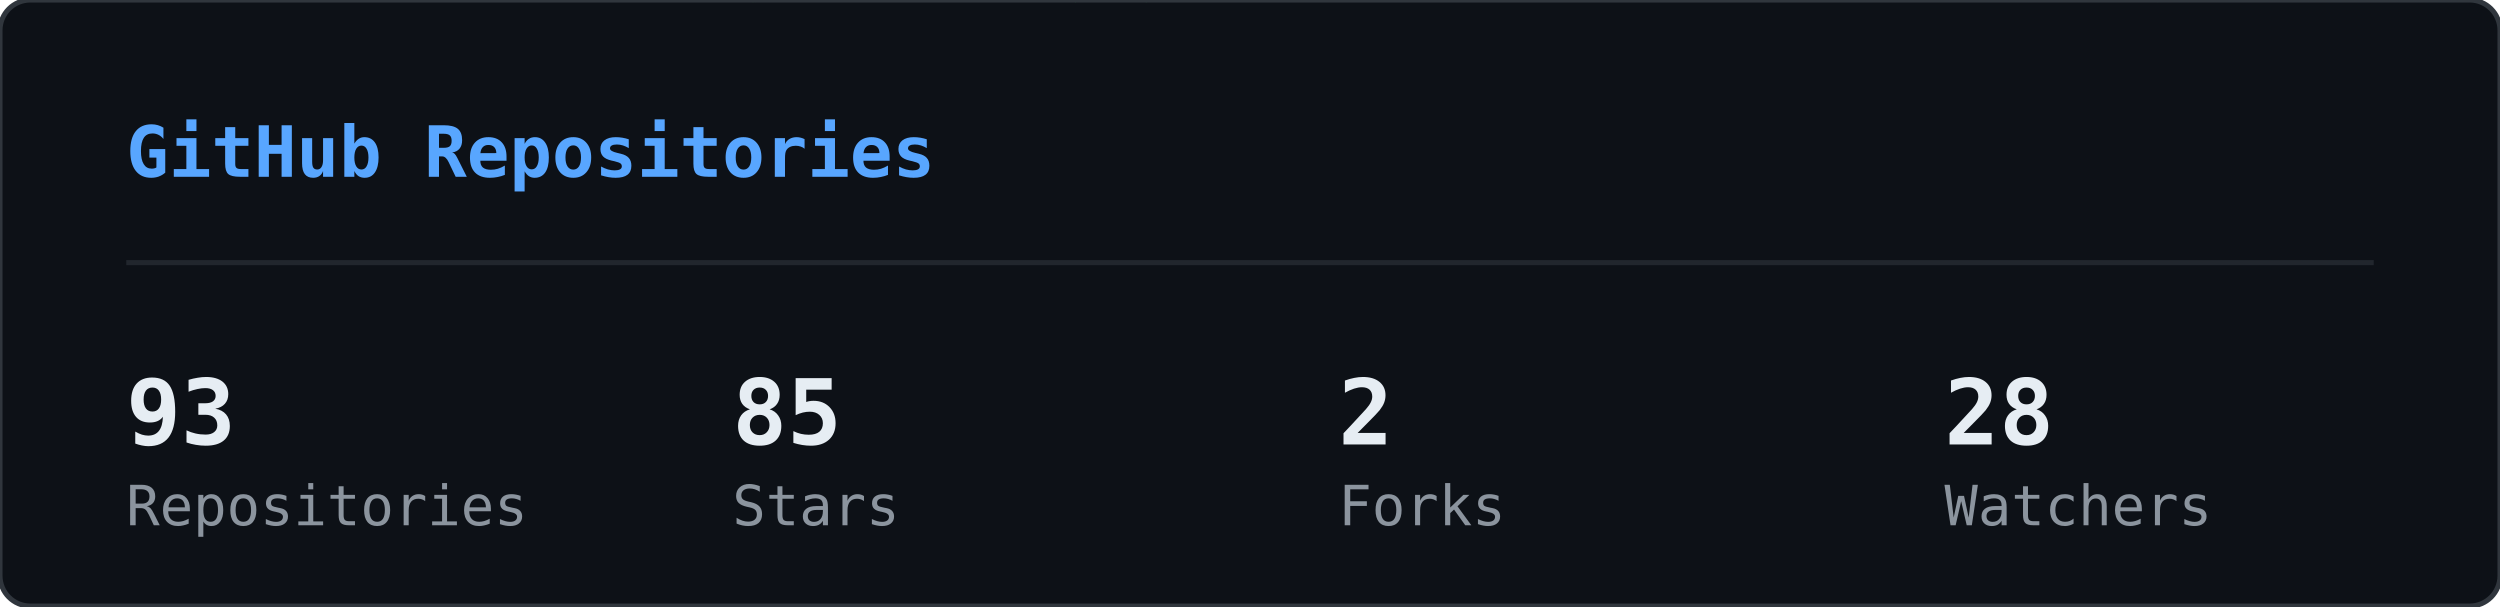
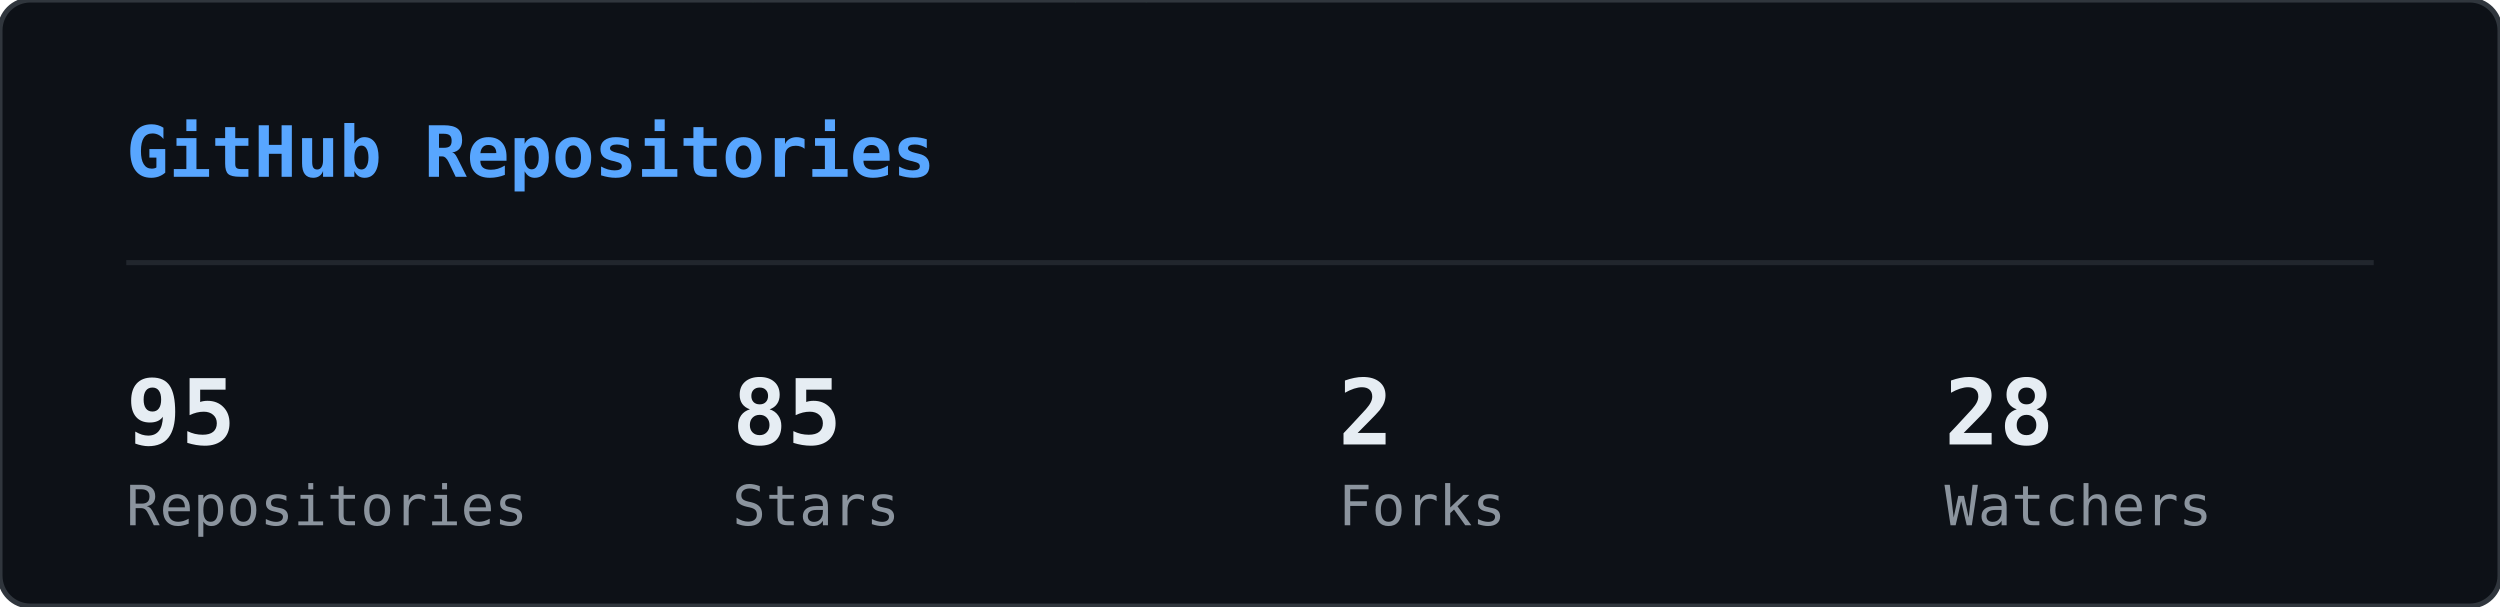
<svg xmlns="http://www.w3.org/2000/svg" width="495" height="120" viewBox="0 0 495 120">
  <defs>
    <clipPath id="gr-clip">
      <rect width="495" height="120" rx="6" />
    </clipPath>
  </defs>
  <rect width="495" height="120" rx="6" fill="#0d1117" />
  <g clip-path="url(#gr-clip)">
    <g opacity="0.22">
      <style>@keyframes gr0{from{transform:translateY(-46px)}to{transform:translateY(134px)}}@keyframes gr1{from{transform:translateY(-60px)}to{transform:translateY(134px)}}@keyframes gr2{from{transform:translateY(-88px)}to{transform:translateY(134px)}}@keyframes gr3{from{transform:translateY(-88px)}to{transform:translateY(134px)}}@keyframes gr4{from{transform:translateY(-88px)}to{transform:translateY(134px)}}@keyframes gr5{from{transform:translateY(-88px)}to{transform:translateY(134px)}}@keyframes gr6{from{transform:translateY(-88px)}to{transform:translateY(134px)}}@keyframes gr7{from{transform:translateY(-88px)}to{transform:translateY(134px)}}@keyframes gr8{from{transform:translateY(-46px)}to{transform:translateY(134px)}}@keyframes gr9{from{transform:translateY(-60px)}to{transform:translateY(134px)}}@keyframes gr10{from{transform:translateY(-88px)}to{transform:translateY(134px)}}@keyframes gr11{from{transform:translateY(-60px)}to{transform:translateY(134px)}}@keyframes gr12{from{transform:translateY(-88px)}to{transform:translateY(134px)}}@keyframes gr13{from{transform:translateY(-88px)}to{transform:translateY(134px)}}@keyframes gr14{from{transform:translateY(-60px)}to{transform:translateY(134px)}}@keyframes gr15{from{transform:translateY(-74px)}to{transform:translateY(134px)}}@keyframes gr16{from{transform:translateY(-88px)}to{transform:translateY(134px)}}@keyframes gr17{from{transform:translateY(-60px)}to{transform:translateY(134px)}}@keyframes gr18{from{transform:translateY(-88px)}to{transform:translateY(134px)}}@keyframes gr19{from{transform:translateY(-46px)}to{transform:translateY(134px)}}@keyframes gr20{from{transform:translateY(-46px)}to{transform:translateY(134px)}}@keyframes gr21{from{transform:translateY(-88px)}to{transform:translateY(134px)}}@keyframes gr22{from{transform:translateY(-88px)}to{transform:translateY(134px)}}@keyframes gr23{from{transform:translateY(-88px)}to{transform:translateY(134px)}}@keyframes gr24{from{transform:translateY(-46px)}to{transform:translateY(134px)}}@keyframes gr25{from{transform:translateY(-46px)}to{transform:translateY(134px)}}@keyframes gr26{from{transform:translateY(-60px)}to{transform:translateY(134px)}}@keyframes gr27{from{transform:translateY(-60px)}to{transform:translateY(134px)}}@keyframes gr28{from{transform:translateY(-88px)}to{transform:translateY(134px)}}@keyframes gr29{from{transform:translateY(-74px)}to{transform:translateY(134px)}}@keyframes gr30{from{transform:translateY(-74px)}to{transform:translateY(134px)}}@keyframes gr31{from{transform:translateY(-46px)}to{transform:translateY(134px)}}@keyframes gr32{from{transform:translateY(-46px)}to{transform:translateY(134px)}}@keyframes gr33{from{transform:translateY(-46px)}to{transform:translateY(134px)}}@keyframes gr34{from{transform:translateY(-88px)}to{transform:translateY(134px)}}@keyframes gr35{from{transform:translateY(-88px)}to{transform:translateY(134px)}}@keyframes gr36{from{transform:translateY(-60px)}to{transform:translateY(134px)}}@keyframes gr37{from{transform:translateY(-88px)}to{transform:translateY(134px)}}</style>
      <g style="animation:gr0 1.67s linear infinite;animation-delay:-0.05s">
        <text x="22" y="0" font-family="monospace" font-size="12" fill="#00ff41">ｱ</text>
        <text x="22" y="-14" font-family="monospace" font-size="12" fill="#00ff41" opacity="0.75">ｸ</text>
        <text x="22" y="-28" font-family="monospace" font-size="12" fill="#00ff41" opacity="0.50">ｸ</text>
        <text x="22" y="-42" font-family="monospace" font-size="12" fill="#00ff41" opacity="0.25">ｶ</text>
      </g>
      <g style="animation:gr1 2.52s linear infinite;animation-delay:-2.19s">
        <text x="261" y="0" font-family="monospace" font-size="12" fill="#00ff41">3</text>
        <text x="261" y="-14" font-family="monospace" font-size="12" fill="#00ff41" opacity="0.80">ﾉ</text>
        <text x="261" y="-28" font-family="monospace" font-size="12" fill="#00ff41" opacity="0.60">7</text>
        <text x="261" y="-42" font-family="monospace" font-size="12" fill="#00ff41" opacity="0.40">7</text>
        <text x="261" y="-56" font-family="monospace" font-size="12" fill="#00ff41" opacity="0.20">ﾓ</text>
      </g>
      <g style="animation:gr2 2.64s linear infinite;animation-delay:-2.40s">
        <text x="225" y="0" font-family="monospace" font-size="12" fill="#00ff41">ｧ</text>
        <text x="225" y="-14" font-family="monospace" font-size="12" fill="#00ff41" opacity="0.86">ｪ</text>
        <text x="225" y="-28" font-family="monospace" font-size="12" fill="#00ff41" opacity="0.71">9</text>
        <text x="225" y="-42" font-family="monospace" font-size="12" fill="#00ff41" opacity="0.57">ｳ</text>
        <text x="225" y="-56" font-family="monospace" font-size="12" fill="#00ff41" opacity="0.43">ﾋ</text>
        <text x="225" y="-70" font-family="monospace" font-size="12" fill="#00ff41" opacity="0.29">2</text>
        <text x="225" y="-84" font-family="monospace" font-size="12" fill="#00ff41" opacity="0.14">7</text>
      </g>
      <g style="animation:gr3 2.68s linear infinite;animation-delay:-2.06s">
        <text x="61" y="0" font-family="monospace" font-size="12" fill="#00ff41">ﾄ</text>
        <text x="61" y="-14" font-family="monospace" font-size="12" fill="#00ff41" opacity="0.86">ﾖ</text>
        <text x="61" y="-28" font-family="monospace" font-size="12" fill="#00ff41" opacity="0.71">ﾈ</text>
        <text x="61" y="-42" font-family="monospace" font-size="12" fill="#00ff41" opacity="0.57">ﾈ</text>
        <text x="61" y="-56" font-family="monospace" font-size="12" fill="#00ff41" opacity="0.43">0</text>
        <text x="61" y="-70" font-family="monospace" font-size="12" fill="#00ff41" opacity="0.29">ﾚ</text>
        <text x="61" y="-84" font-family="monospace" font-size="12" fill="#00ff41" opacity="0.14">ｲ</text>
      </g>
      <g style="animation:gr4 1.89s linear infinite;animation-delay:-1.68s">
        <text x="393" y="0" font-family="monospace" font-size="12" fill="#00ff41">ﾋ</text>
        <text x="393" y="-14" font-family="monospace" font-size="12" fill="#00ff41" opacity="0.86">5</text>
        <text x="393" y="-28" font-family="monospace" font-size="12" fill="#00ff41" opacity="0.71">9</text>
        <text x="393" y="-42" font-family="monospace" font-size="12" fill="#00ff41" opacity="0.57">3</text>
        <text x="393" y="-56" font-family="monospace" font-size="12" fill="#00ff41" opacity="0.43">ﾄ</text>
        <text x="393" y="-70" font-family="monospace" font-size="12" fill="#00ff41" opacity="0.29">ﾀ</text>
        <text x="393" y="-84" font-family="monospace" font-size="12" fill="#00ff41" opacity="0.14">ﾄ</text>
      </g>
      <g style="animation:gr5 2.08s linear infinite;animation-delay:-1.87s">
        <text x="88" y="0" font-family="monospace" font-size="12" fill="#00ff41">0</text>
        <text x="88" y="-14" font-family="monospace" font-size="12" fill="#00ff41" opacity="0.86">ﾁ</text>
        <text x="88" y="-28" font-family="monospace" font-size="12" fill="#00ff41" opacity="0.71">ｭ</text>
        <text x="88" y="-42" font-family="monospace" font-size="12" fill="#00ff41" opacity="0.57">ﾊ</text>
        <text x="88" y="-56" font-family="monospace" font-size="12" fill="#00ff41" opacity="0.43">0</text>
        <text x="88" y="-70" font-family="monospace" font-size="12" fill="#00ff41" opacity="0.29">ｴ</text>
        <text x="88" y="-84" font-family="monospace" font-size="12" fill="#00ff41" opacity="0.14">6</text>
      </g>
      <g style="animation:gr6 1.51s linear infinite;animation-delay:-0.31s">
        <text x="484" y="0" font-family="monospace" font-size="12" fill="#00ff41">5</text>
        <text x="484" y="-14" font-family="monospace" font-size="12" fill="#00ff41" opacity="0.86">ｩ</text>
        <text x="484" y="-28" font-family="monospace" font-size="12" fill="#00ff41" opacity="0.71">ｭ</text>
        <text x="484" y="-42" font-family="monospace" font-size="12" fill="#00ff41" opacity="0.57">1</text>
        <text x="484" y="-56" font-family="monospace" font-size="12" fill="#00ff41" opacity="0.43">ｷ</text>
        <text x="484" y="-70" font-family="monospace" font-size="12" fill="#00ff41" opacity="0.29">ﾁ</text>
        <text x="484" y="-84" font-family="monospace" font-size="12" fill="#00ff41" opacity="0.14">ﾗ</text>
      </g>
      <g style="animation:gr7 2.04s linear infinite;animation-delay:-0.46s">
        <text x="452" y="0" font-family="monospace" font-size="12" fill="#00ff41">8</text>
        <text x="452" y="-14" font-family="monospace" font-size="12" fill="#00ff41" opacity="0.86">ｷ</text>
        <text x="452" y="-28" font-family="monospace" font-size="12" fill="#00ff41" opacity="0.71">ｻ</text>
        <text x="452" y="-42" font-family="monospace" font-size="12" fill="#00ff41" opacity="0.57">ｼ</text>
        <text x="452" y="-56" font-family="monospace" font-size="12" fill="#00ff41" opacity="0.43">ｿ</text>
        <text x="452" y="-70" font-family="monospace" font-size="12" fill="#00ff41" opacity="0.29">ｹ</text>
        <text x="452" y="-84" font-family="monospace" font-size="12" fill="#00ff41" opacity="0.14">ﾇ</text>
      </g>
      <g style="animation:gr8 2.42s linear infinite;animation-delay:-0.51s">
        <text x="193" y="0" font-family="monospace" font-size="12" fill="#00ff41">ﾋ</text>
        <text x="193" y="-14" font-family="monospace" font-size="12" fill="#00ff41" opacity="0.75">0</text>
        <text x="193" y="-28" font-family="monospace" font-size="12" fill="#00ff41" opacity="0.50">ﾈ</text>
        <text x="193" y="-42" font-family="monospace" font-size="12" fill="#00ff41" opacity="0.25">5</text>
      </g>
      <g style="animation:gr9 1.93s linear infinite;animation-delay:-1.90s">
        <text x="368" y="0" font-family="monospace" font-size="12" fill="#00ff41">ﾓ</text>
        <text x="368" y="-14" font-family="monospace" font-size="12" fill="#00ff41" opacity="0.80">ﾚ</text>
        <text x="368" y="-28" font-family="monospace" font-size="12" fill="#00ff41" opacity="0.60">ﾕ</text>
        <text x="368" y="-42" font-family="monospace" font-size="12" fill="#00ff41" opacity="0.40">ｮ</text>
        <text x="368" y="-56" font-family="monospace" font-size="12" fill="#00ff41" opacity="0.20">ﾖ</text>
      </g>
      <g style="animation:gr10 2.23s linear infinite;animation-delay:-1.17s">
        <text x="307" y="0" font-family="monospace" font-size="12" fill="#00ff41">ﾋ</text>
        <text x="307" y="-14" font-family="monospace" font-size="12" fill="#00ff41" opacity="0.86">ｾ</text>
        <text x="307" y="-28" font-family="monospace" font-size="12" fill="#00ff41" opacity="0.71">ﾇ</text>
        <text x="307" y="-42" font-family="monospace" font-size="12" fill="#00ff41" opacity="0.57">ﾊ</text>
        <text x="307" y="-56" font-family="monospace" font-size="12" fill="#00ff41" opacity="0.43">ﾙ</text>
        <text x="307" y="-70" font-family="monospace" font-size="12" fill="#00ff41" opacity="0.29">ｧ</text>
        <text x="307" y="-84" font-family="monospace" font-size="12" fill="#00ff41" opacity="0.14">ﾖ</text>
      </g>
      <g style="animation:gr11 2.78s linear infinite;animation-delay:-0.63s">
        <text x="378" y="0" font-family="monospace" font-size="12" fill="#00ff41">ﾚ</text>
        <text x="378" y="-14" font-family="monospace" font-size="12" fill="#00ff41" opacity="0.80">9</text>
        <text x="378" y="-28" font-family="monospace" font-size="12" fill="#00ff41" opacity="0.60">ﾕ</text>
        <text x="378" y="-42" font-family="monospace" font-size="12" fill="#00ff41" opacity="0.40">ｹ</text>
        <text x="378" y="-56" font-family="monospace" font-size="12" fill="#00ff41" opacity="0.20">ﾛ</text>
      </g>
      <g style="animation:gr12 1.82s linear infinite;animation-delay:-1.02s">
        <text x="425" y="0" font-family="monospace" font-size="12" fill="#00ff41">ｳ</text>
        <text x="425" y="-14" font-family="monospace" font-size="12" fill="#00ff41" opacity="0.86">ﾒ</text>
        <text x="425" y="-28" font-family="monospace" font-size="12" fill="#00ff41" opacity="0.71">ﾈ</text>
        <text x="425" y="-42" font-family="monospace" font-size="12" fill="#00ff41" opacity="0.57">ｹ</text>
        <text x="425" y="-56" font-family="monospace" font-size="12" fill="#00ff41" opacity="0.43">ﾃ</text>
        <text x="425" y="-70" font-family="monospace" font-size="12" fill="#00ff41" opacity="0.29">ﾀ</text>
        <text x="425" y="-84" font-family="monospace" font-size="12" fill="#00ff41" opacity="0.14">7</text>
      </g>
      <g style="animation:gr13 3.08s linear infinite;animation-delay:-0.54s">
        <text x="474" y="0" font-family="monospace" font-size="12" fill="#00ff41">ｾ</text>
        <text x="474" y="-14" font-family="monospace" font-size="12" fill="#00ff41" opacity="0.86">ｭ</text>
        <text x="474" y="-28" font-family="monospace" font-size="12" fill="#00ff41" opacity="0.71">ﾗ</text>
        <text x="474" y="-42" font-family="monospace" font-size="12" fill="#00ff41" opacity="0.57">ﾀ</text>
        <text x="474" y="-56" font-family="monospace" font-size="12" fill="#00ff41" opacity="0.43">ﾒ</text>
        <text x="474" y="-70" font-family="monospace" font-size="12" fill="#00ff41" opacity="0.29">ﾉ</text>
        <text x="474" y="-84" font-family="monospace" font-size="12" fill="#00ff41" opacity="0.14">ｲ</text>
      </g>
      <g style="animation:gr14 1.89s linear infinite;animation-delay:-1.79s">
        <text x="67" y="0" font-family="monospace" font-size="12" fill="#00ff41">ﾏ</text>
        <text x="67" y="-14" font-family="monospace" font-size="12" fill="#00ff41" opacity="0.80">ﾚ</text>
        <text x="67" y="-28" font-family="monospace" font-size="12" fill="#00ff41" opacity="0.60">ﾉ</text>
        <text x="67" y="-42" font-family="monospace" font-size="12" fill="#00ff41" opacity="0.40">ｿ</text>
        <text x="67" y="-56" font-family="monospace" font-size="12" fill="#00ff41" opacity="0.20">6</text>
      </g>
      <g style="animation:gr15 2.31s linear infinite;animation-delay:-1.20s">
        <text x="412" y="0" font-family="monospace" font-size="12" fill="#00ff41">ﾍ</text>
        <text x="412" y="-14" font-family="monospace" font-size="12" fill="#00ff41" opacity="0.83">ｭ</text>
        <text x="412" y="-28" font-family="monospace" font-size="12" fill="#00ff41" opacity="0.67">ﾌ</text>
        <text x="412" y="-42" font-family="monospace" font-size="12" fill="#00ff41" opacity="0.50">ｧ</text>
        <text x="412" y="-56" font-family="monospace" font-size="12" fill="#00ff41" opacity="0.33">ｭ</text>
        <text x="412" y="-70" font-family="monospace" font-size="12" fill="#00ff41" opacity="0.17">ﾚ</text>
      </g>
      <g style="animation:gr16 1.84s linear infinite;animation-delay:-0.95s">
        <text x="208" y="0" font-family="monospace" font-size="12" fill="#00ff41">ｾ</text>
        <text x="208" y="-14" font-family="monospace" font-size="12" fill="#00ff41" opacity="0.86">ﾄ</text>
        <text x="208" y="-28" font-family="monospace" font-size="12" fill="#00ff41" opacity="0.71">ﾘ</text>
        <text x="208" y="-42" font-family="monospace" font-size="12" fill="#00ff41" opacity="0.57">ﾔ</text>
        <text x="208" y="-56" font-family="monospace" font-size="12" fill="#00ff41" opacity="0.43">ﾘ</text>
        <text x="208" y="-70" font-family="monospace" font-size="12" fill="#00ff41" opacity="0.29">ｫ</text>
        <text x="208" y="-84" font-family="monospace" font-size="12" fill="#00ff41" opacity="0.14">ｶ</text>
      </g>
      <g style="animation:gr17 1.63s linear infinite;animation-delay:-0.51s">
        <text x="413" y="0" font-family="monospace" font-size="12" fill="#00ff41">ｵ</text>
        <text x="413" y="-14" font-family="monospace" font-size="12" fill="#00ff41" opacity="0.80">5</text>
        <text x="413" y="-28" font-family="monospace" font-size="12" fill="#00ff41" opacity="0.60">ﾁ</text>
        <text x="413" y="-42" font-family="monospace" font-size="12" fill="#00ff41" opacity="0.40">ﾈ</text>
        <text x="413" y="-56" font-family="monospace" font-size="12" fill="#00ff41" opacity="0.20">ﾗ</text>
      </g>
      <g style="animation:gr18 2.61s linear infinite;animation-delay:-1.01s">
        <text x="422" y="0" font-family="monospace" font-size="12" fill="#00ff41">ｽ</text>
        <text x="422" y="-14" font-family="monospace" font-size="12" fill="#00ff41" opacity="0.86">ｬ</text>
        <text x="422" y="-28" font-family="monospace" font-size="12" fill="#00ff41" opacity="0.71">ﾈ</text>
        <text x="422" y="-42" font-family="monospace" font-size="12" fill="#00ff41" opacity="0.57">ｮ</text>
        <text x="422" y="-56" font-family="monospace" font-size="12" fill="#00ff41" opacity="0.43">0</text>
        <text x="422" y="-70" font-family="monospace" font-size="12" fill="#00ff41" opacity="0.29">ﾊ</text>
        <text x="422" y="-84" font-family="monospace" font-size="12" fill="#00ff41" opacity="0.14">ﾀ</text>
      </g>
      <g style="animation:gr19 2.86s linear infinite;animation-delay:-1.17s">
        <text x="137" y="0" font-family="monospace" font-size="12" fill="#00ff41">ｴ</text>
        <text x="137" y="-14" font-family="monospace" font-size="12" fill="#00ff41" opacity="0.75">3</text>
        <text x="137" y="-28" font-family="monospace" font-size="12" fill="#00ff41" opacity="0.50">ﾒ</text>
        <text x="137" y="-42" font-family="monospace" font-size="12" fill="#00ff41" opacity="0.25">ｪ</text>
      </g>
      <g style="animation:gr20 2.04s linear infinite;animation-delay:-1.32s">
        <text x="72" y="0" font-family="monospace" font-size="12" fill="#00ff41">ﾑ</text>
        <text x="72" y="-14" font-family="monospace" font-size="12" fill="#00ff41" opacity="0.75">ﾉ</text>
        <text x="72" y="-28" font-family="monospace" font-size="12" fill="#00ff41" opacity="0.50">ｸ</text>
        <text x="72" y="-42" font-family="monospace" font-size="12" fill="#00ff41" opacity="0.25">ﾐ</text>
      </g>
      <g style="animation:gr21 2.07s linear infinite;animation-delay:-0.53s">
        <text x="91" y="0" font-family="monospace" font-size="12" fill="#00ff41">ｪ</text>
        <text x="91" y="-14" font-family="monospace" font-size="12" fill="#00ff41" opacity="0.86">ｳ</text>
        <text x="91" y="-28" font-family="monospace" font-size="12" fill="#00ff41" opacity="0.71">ｻ</text>
        <text x="91" y="-42" font-family="monospace" font-size="12" fill="#00ff41" opacity="0.57">ﾔ</text>
        <text x="91" y="-56" font-family="monospace" font-size="12" fill="#00ff41" opacity="0.43">5</text>
        <text x="91" y="-70" font-family="monospace" font-size="12" fill="#00ff41" opacity="0.29">ｳ</text>
        <text x="91" y="-84" font-family="monospace" font-size="12" fill="#00ff41" opacity="0.14">ﾂ</text>
      </g>
      <g style="animation:gr22 2.09s linear infinite;animation-delay:-1.30s">
        <text x="102" y="0" font-family="monospace" font-size="12" fill="#00ff41">1</text>
        <text x="102" y="-14" font-family="monospace" font-size="12" fill="#00ff41" opacity="0.86">ｸ</text>
        <text x="102" y="-28" font-family="monospace" font-size="12" fill="#00ff41" opacity="0.71">ﾂ</text>
        <text x="102" y="-42" font-family="monospace" font-size="12" fill="#00ff41" opacity="0.57">ｭ</text>
        <text x="102" y="-56" font-family="monospace" font-size="12" fill="#00ff41" opacity="0.43">3</text>
        <text x="102" y="-70" font-family="monospace" font-size="12" fill="#00ff41" opacity="0.29">ｫ</text>
        <text x="102" y="-84" font-family="monospace" font-size="12" fill="#00ff41" opacity="0.14">ﾑ</text>
      </g>
      <g style="animation:gr23 1.89s linear infinite;animation-delay:-1.38s">
        <text x="162" y="0" font-family="monospace" font-size="12" fill="#00ff41">ｵ</text>
        <text x="162" y="-14" font-family="monospace" font-size="12" fill="#00ff41" opacity="0.86">ｦ</text>
        <text x="162" y="-28" font-family="monospace" font-size="12" fill="#00ff41" opacity="0.71">ﾖ</text>
        <text x="162" y="-42" font-family="monospace" font-size="12" fill="#00ff41" opacity="0.57">ｴ</text>
        <text x="162" y="-56" font-family="monospace" font-size="12" fill="#00ff41" opacity="0.43">ﾓ</text>
        <text x="162" y="-70" font-family="monospace" font-size="12" fill="#00ff41" opacity="0.29">ｷ</text>
        <text x="162" y="-84" font-family="monospace" font-size="12" fill="#00ff41" opacity="0.14">ﾇ</text>
      </g>
      <g style="animation:gr24 2.35s linear infinite;animation-delay:-1.38s">
        <text x="211" y="0" font-family="monospace" font-size="12" fill="#00ff41">ｧ</text>
        <text x="211" y="-14" font-family="monospace" font-size="12" fill="#00ff41" opacity="0.75">ｿ</text>
        <text x="211" y="-28" font-family="monospace" font-size="12" fill="#00ff41" opacity="0.50">ﾈ</text>
        <text x="211" y="-42" font-family="monospace" font-size="12" fill="#00ff41" opacity="0.25">ﾒ</text>
      </g>
      <g style="animation:gr25 2.74s linear infinite;animation-delay:-0.53s">
        <text x="241" y="0" font-family="monospace" font-size="12" fill="#00ff41">ｽ</text>
        <text x="241" y="-14" font-family="monospace" font-size="12" fill="#00ff41" opacity="0.75">ﾄ</text>
        <text x="241" y="-28" font-family="monospace" font-size="12" fill="#00ff41" opacity="0.50">ｸ</text>
        <text x="241" y="-42" font-family="monospace" font-size="12" fill="#00ff41" opacity="0.25">7</text>
      </g>
      <g style="animation:gr26 1.82s linear infinite;animation-delay:-0.60s">
        <text x="128" y="0" font-family="monospace" font-size="12" fill="#00ff41">ﾍ</text>
        <text x="128" y="-14" font-family="monospace" font-size="12" fill="#00ff41" opacity="0.80">ﾌ</text>
        <text x="128" y="-28" font-family="monospace" font-size="12" fill="#00ff41" opacity="0.60">4</text>
        <text x="128" y="-42" font-family="monospace" font-size="12" fill="#00ff41" opacity="0.40">ｦ</text>
        <text x="128" y="-56" font-family="monospace" font-size="12" fill="#00ff41" opacity="0.20">8</text>
      </g>
      <g style="animation:gr27 2.28s linear infinite;animation-delay:-0.68s">
        <text x="242" y="0" font-family="monospace" font-size="12" fill="#00ff41">ﾛ</text>
        <text x="242" y="-14" font-family="monospace" font-size="12" fill="#00ff41" opacity="0.80">ﾗ</text>
        <text x="242" y="-28" font-family="monospace" font-size="12" fill="#00ff41" opacity="0.60">ｳ</text>
        <text x="242" y="-42" font-family="monospace" font-size="12" fill="#00ff41" opacity="0.40">ﾑ</text>
        <text x="242" y="-56" font-family="monospace" font-size="12" fill="#00ff41" opacity="0.20">ｭ</text>
      </g>
      <g style="animation:gr28 2.44s linear infinite;animation-delay:-0.28s">
        <text x="34" y="0" font-family="monospace" font-size="12" fill="#00ff41">ｵ</text>
        <text x="34" y="-14" font-family="monospace" font-size="12" fill="#00ff41" opacity="0.86">ﾀ</text>
        <text x="34" y="-28" font-family="monospace" font-size="12" fill="#00ff41" opacity="0.71">ﾓ</text>
        <text x="34" y="-42" font-family="monospace" font-size="12" fill="#00ff41" opacity="0.57">ｫ</text>
        <text x="34" y="-56" font-family="monospace" font-size="12" fill="#00ff41" opacity="0.43">ｻ</text>
        <text x="34" y="-70" font-family="monospace" font-size="12" fill="#00ff41" opacity="0.29">3</text>
        <text x="34" y="-84" font-family="monospace" font-size="12" fill="#00ff41" opacity="0.14">ｶ</text>
      </g>
      <g style="animation:gr29 2.19s linear infinite;animation-delay:-0.47s">
        <text x="411" y="0" font-family="monospace" font-size="12" fill="#00ff41">ﾖ</text>
        <text x="411" y="-14" font-family="monospace" font-size="12" fill="#00ff41" opacity="0.83">6</text>
        <text x="411" y="-28" font-family="monospace" font-size="12" fill="#00ff41" opacity="0.67">ﾘ</text>
        <text x="411" y="-42" font-family="monospace" font-size="12" fill="#00ff41" opacity="0.50">ｨ</text>
        <text x="411" y="-56" font-family="monospace" font-size="12" fill="#00ff41" opacity="0.33">ﾘ</text>
        <text x="411" y="-70" font-family="monospace" font-size="12" fill="#00ff41" opacity="0.17">ﾃ</text>
      </g>
      <g style="animation:gr30 2.71s linear infinite;animation-delay:-2.12s">
        <text x="146" y="0" font-family="monospace" font-size="12" fill="#00ff41">ｷ</text>
        <text x="146" y="-14" font-family="monospace" font-size="12" fill="#00ff41" opacity="0.83">ﾚ</text>
        <text x="146" y="-28" font-family="monospace" font-size="12" fill="#00ff41" opacity="0.67">ｳ</text>
        <text x="146" y="-42" font-family="monospace" font-size="12" fill="#00ff41" opacity="0.50">ｾ</text>
        <text x="146" y="-56" font-family="monospace" font-size="12" fill="#00ff41" opacity="0.33">ｺ</text>
        <text x="146" y="-70" font-family="monospace" font-size="12" fill="#00ff41" opacity="0.17">3</text>
      </g>
      <g style="animation:gr31 2.10s linear infinite;animation-delay:-0.05s">
        <text x="248" y="0" font-family="monospace" font-size="12" fill="#00ff41">ｼ</text>
        <text x="248" y="-14" font-family="monospace" font-size="12" fill="#00ff41" opacity="0.75">ﾗ</text>
        <text x="248" y="-28" font-family="monospace" font-size="12" fill="#00ff41" opacity="0.50">ﾌ</text>
        <text x="248" y="-42" font-family="monospace" font-size="12" fill="#00ff41" opacity="0.25">0</text>
      </g>
      <g style="animation:gr32 1.82s linear infinite;animation-delay:-0.87s">
        <text x="64" y="0" font-family="monospace" font-size="12" fill="#00ff41">ｺ</text>
        <text x="64" y="-14" font-family="monospace" font-size="12" fill="#00ff41" opacity="0.75">ｭ</text>
        <text x="64" y="-28" font-family="monospace" font-size="12" fill="#00ff41" opacity="0.50">ﾄ</text>
        <text x="64" y="-42" font-family="monospace" font-size="12" fill="#00ff41" opacity="0.25">ｨ</text>
      </g>
      <g style="animation:gr33 2.68s linear infinite;animation-delay:-2.11s">
        <text x="189" y="0" font-family="monospace" font-size="12" fill="#00ff41">ｵ</text>
        <text x="189" y="-14" font-family="monospace" font-size="12" fill="#00ff41" opacity="0.75">ｨ</text>
        <text x="189" y="-28" font-family="monospace" font-size="12" fill="#00ff41" opacity="0.50">ﾝ</text>
        <text x="189" y="-42" font-family="monospace" font-size="12" fill="#00ff41" opacity="0.25">1</text>
      </g>
      <g style="animation:gr34 3.14s linear infinite;animation-delay:-1.39s">
        <text x="147" y="0" font-family="monospace" font-size="12" fill="#00ff41">ﾘ</text>
        <text x="147" y="-14" font-family="monospace" font-size="12" fill="#00ff41" opacity="0.86">ﾘ</text>
        <text x="147" y="-28" font-family="monospace" font-size="12" fill="#00ff41" opacity="0.71">ﾊ</text>
        <text x="147" y="-42" font-family="monospace" font-size="12" fill="#00ff41" opacity="0.57">ﾎ</text>
        <text x="147" y="-56" font-family="monospace" font-size="12" fill="#00ff41" opacity="0.43">1</text>
        <text x="147" y="-70" font-family="monospace" font-size="12" fill="#00ff41" opacity="0.29">9</text>
        <text x="147" y="-84" font-family="monospace" font-size="12" fill="#00ff41" opacity="0.14">ﾕ</text>
      </g>
      <g style="animation:gr35 3.09s linear infinite;animation-delay:-1.76s">
        <text x="54" y="0" font-family="monospace" font-size="12" fill="#00ff41">4</text>
        <text x="54" y="-14" font-family="monospace" font-size="12" fill="#00ff41" opacity="0.86">ｲ</text>
        <text x="54" y="-28" font-family="monospace" font-size="12" fill="#00ff41" opacity="0.71">ｶ</text>
        <text x="54" y="-42" font-family="monospace" font-size="12" fill="#00ff41" opacity="0.57">ﾐ</text>
        <text x="54" y="-56" font-family="monospace" font-size="12" fill="#00ff41" opacity="0.43">ﾝ</text>
        <text x="54" y="-70" font-family="monospace" font-size="12" fill="#00ff41" opacity="0.29">ﾄ</text>
        <text x="54" y="-84" font-family="monospace" font-size="12" fill="#00ff41" opacity="0.14">ﾐ</text>
      </g>
      <g style="animation:gr36 2.45s linear infinite;animation-delay:-0.10s">
        <text x="50" y="0" font-family="monospace" font-size="12" fill="#00ff41">ﾓ</text>
        <text x="50" y="-14" font-family="monospace" font-size="12" fill="#00ff41" opacity="0.80">ｭ</text>
        <text x="50" y="-28" font-family="monospace" font-size="12" fill="#00ff41" opacity="0.60">ﾎ</text>
        <text x="50" y="-42" font-family="monospace" font-size="12" fill="#00ff41" opacity="0.40">5</text>
        <text x="50" y="-56" font-family="monospace" font-size="12" fill="#00ff41" opacity="0.20">ｽ</text>
      </g>
      <g style="animation:gr37 1.60s linear infinite;animation-delay:-1.47s">
        <text x="118" y="0" font-family="monospace" font-size="12" fill="#00ff41">ﾊ</text>
        <text x="118" y="-14" font-family="monospace" font-size="12" fill="#00ff41" opacity="0.86">ﾓ</text>
        <text x="118" y="-28" font-family="monospace" font-size="12" fill="#00ff41" opacity="0.71">ｨ</text>
        <text x="118" y="-42" font-family="monospace" font-size="12" fill="#00ff41" opacity="0.57">ﾘ</text>
        <text x="118" y="-56" font-family="monospace" font-size="12" fill="#00ff41" opacity="0.43">ﾛ</text>
        <text x="118" y="-70" font-family="monospace" font-size="12" fill="#00ff41" opacity="0.29">ｿ</text>
        <text x="118" y="-84" font-family="monospace" font-size="12" fill="#00ff41" opacity="0.14">ｯ</text>
      </g>
    </g>
  </g>
  <rect width="495" height="120" rx="6" fill="none" stroke="#30363d" stroke-width="1" />
  <text x="25" y="35" font-family="monospace" font-size="14" font-weight="600" fill="#58a6ff">GitHub Repositories</text>
  <line x1="25" y1="52" x2="470" y2="52" stroke="#21262d" stroke-width="1" />
-   <text x="25" y="88" font-family="monospace" font-size="18" font-weight="700" fill="#e6edf3">93</text>
+   <text x="25" y="88" font-family="monospace" font-size="18" font-weight="700" fill="#e6edf3">95</text>
  <text x="25" y="104" font-family="monospace" font-size="11" fill="#8b949e">Repositories</text>
  <text x="145" y="88" font-family="monospace" font-size="18" font-weight="700" fill="#e6edf3">85</text>
  <text x="145" y="104" font-family="monospace" font-size="11" fill="#8b949e">Stars</text>
  <text x="265" y="88" font-family="monospace" font-size="18" font-weight="700" fill="#e6edf3">2</text>
  <text x="265" y="104" font-family="monospace" font-size="11" fill="#8b949e">Forks</text>
  <text x="385" y="88" font-family="monospace" font-size="18" font-weight="700" fill="#e6edf3">28</text>
  <text x="385" y="104" font-family="monospace" font-size="11" fill="#8b949e">Watchers</text>
</svg>
